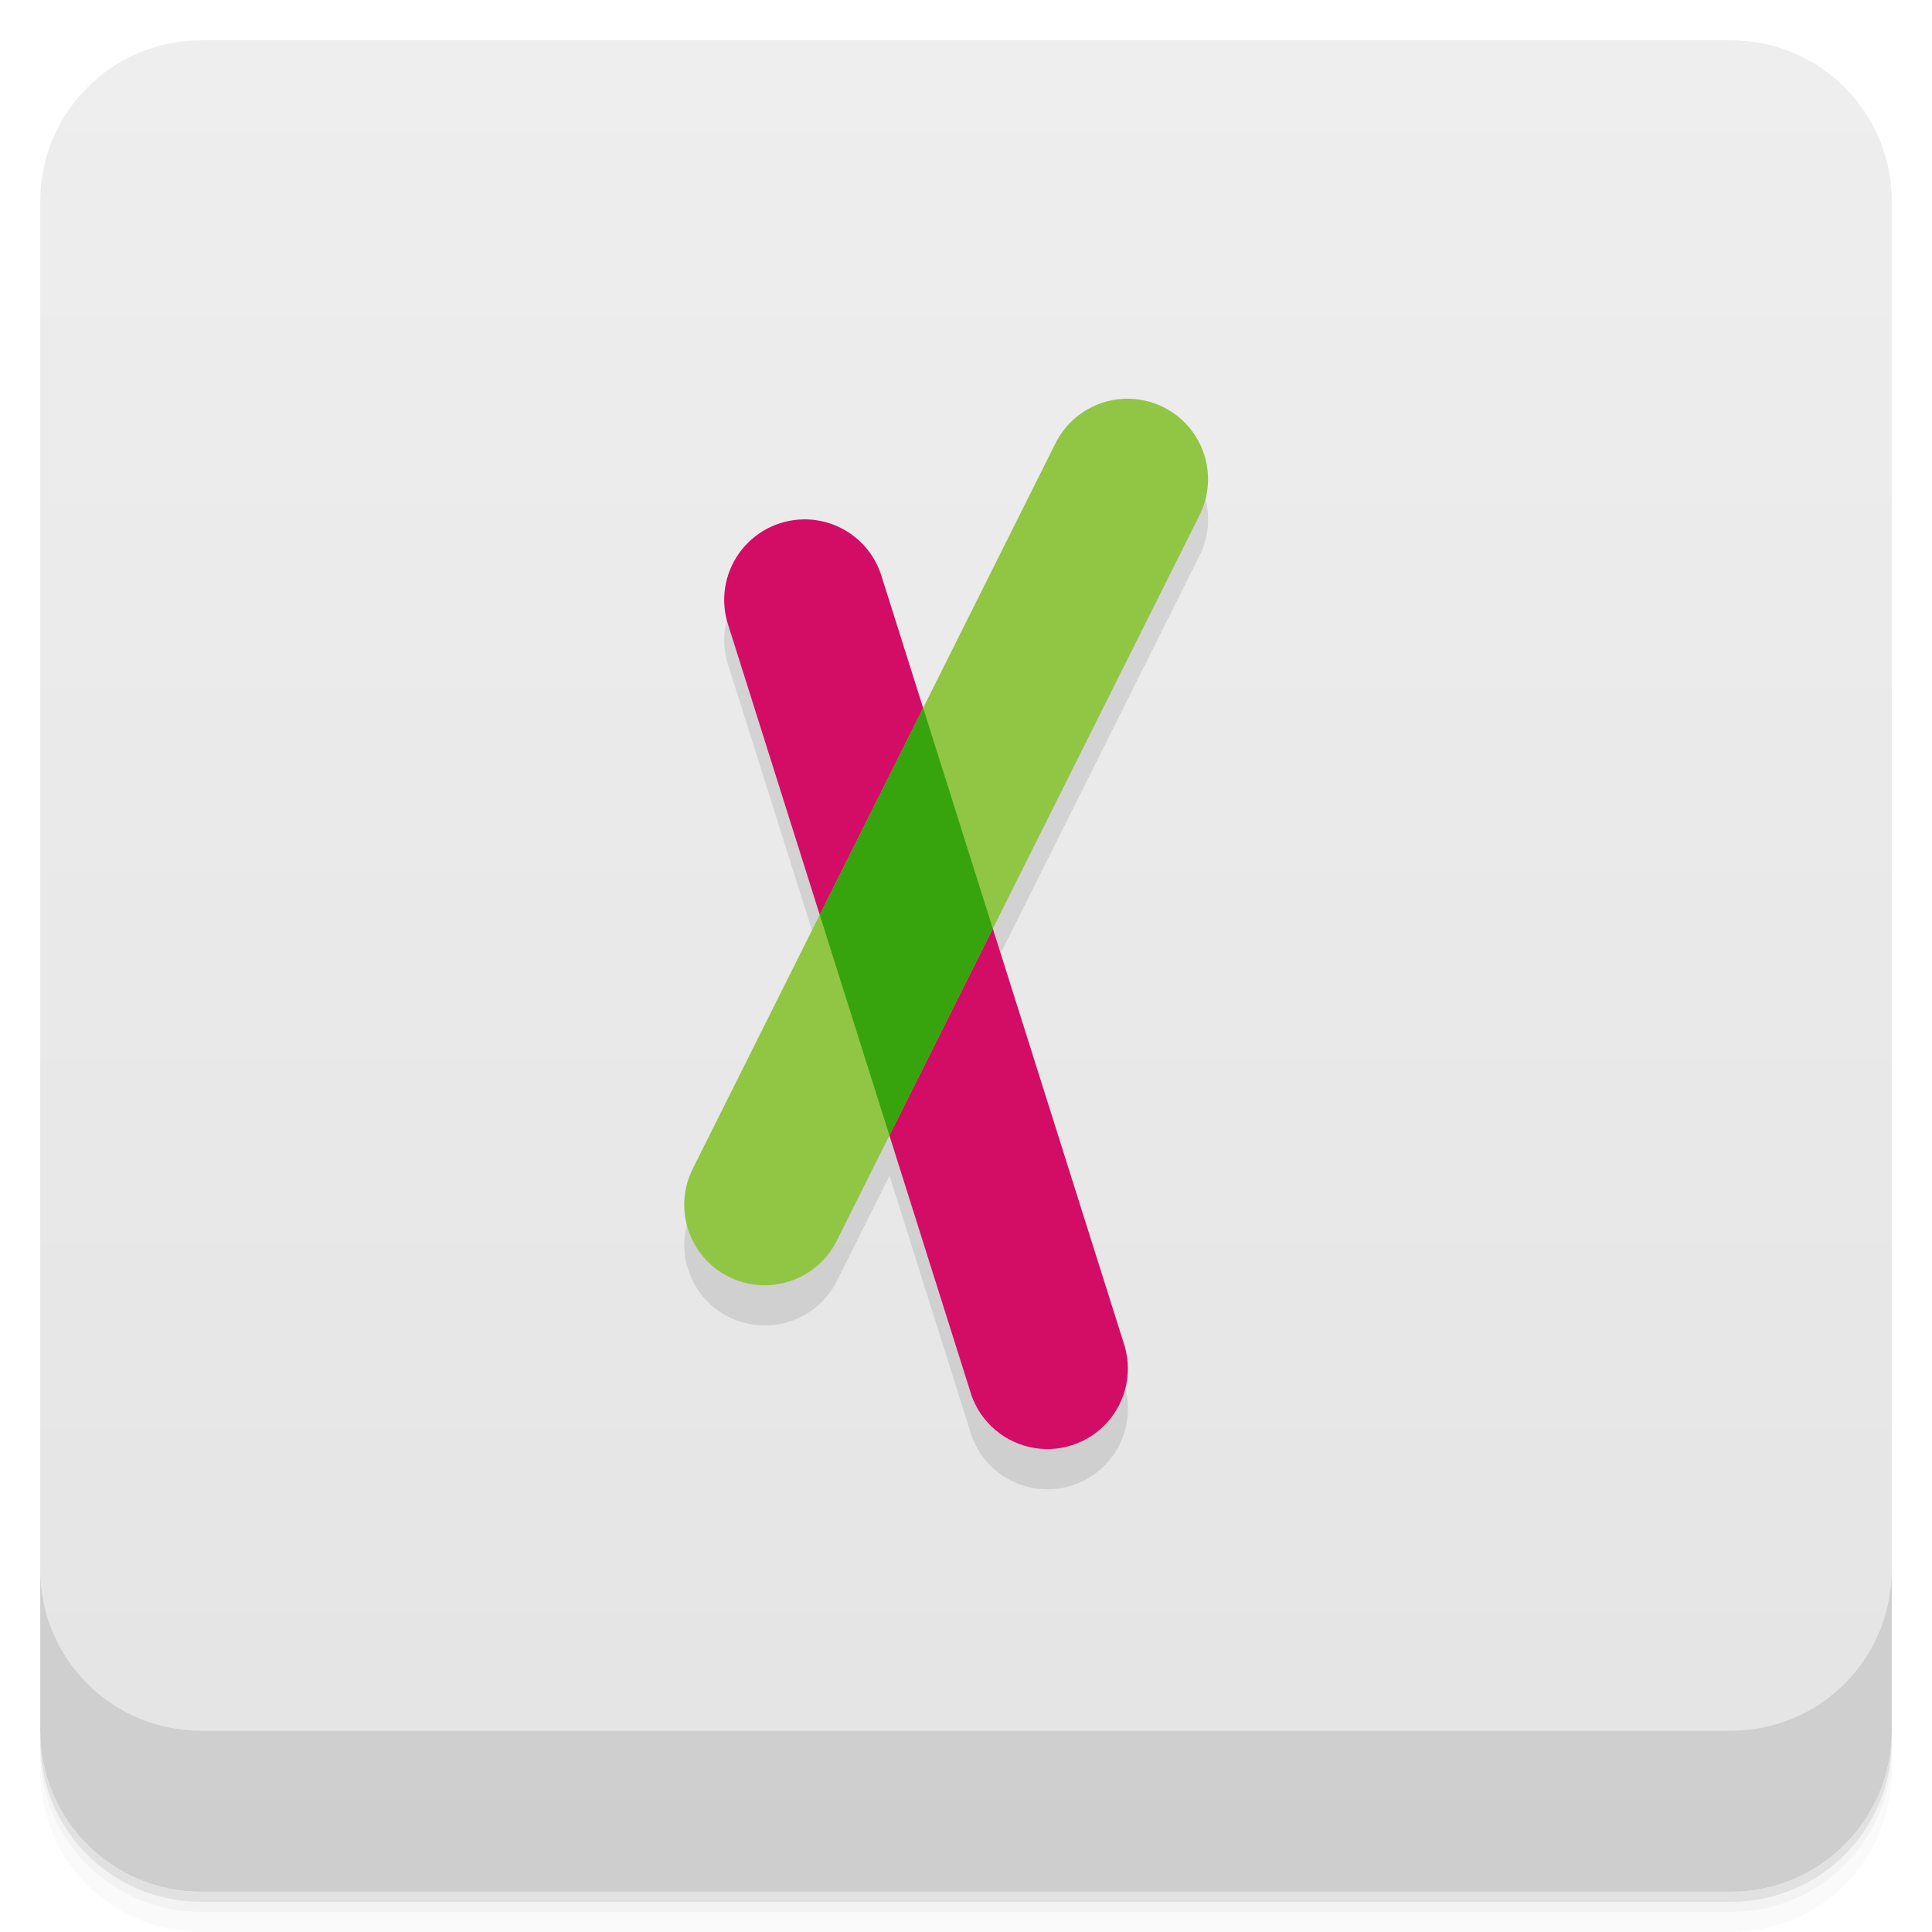
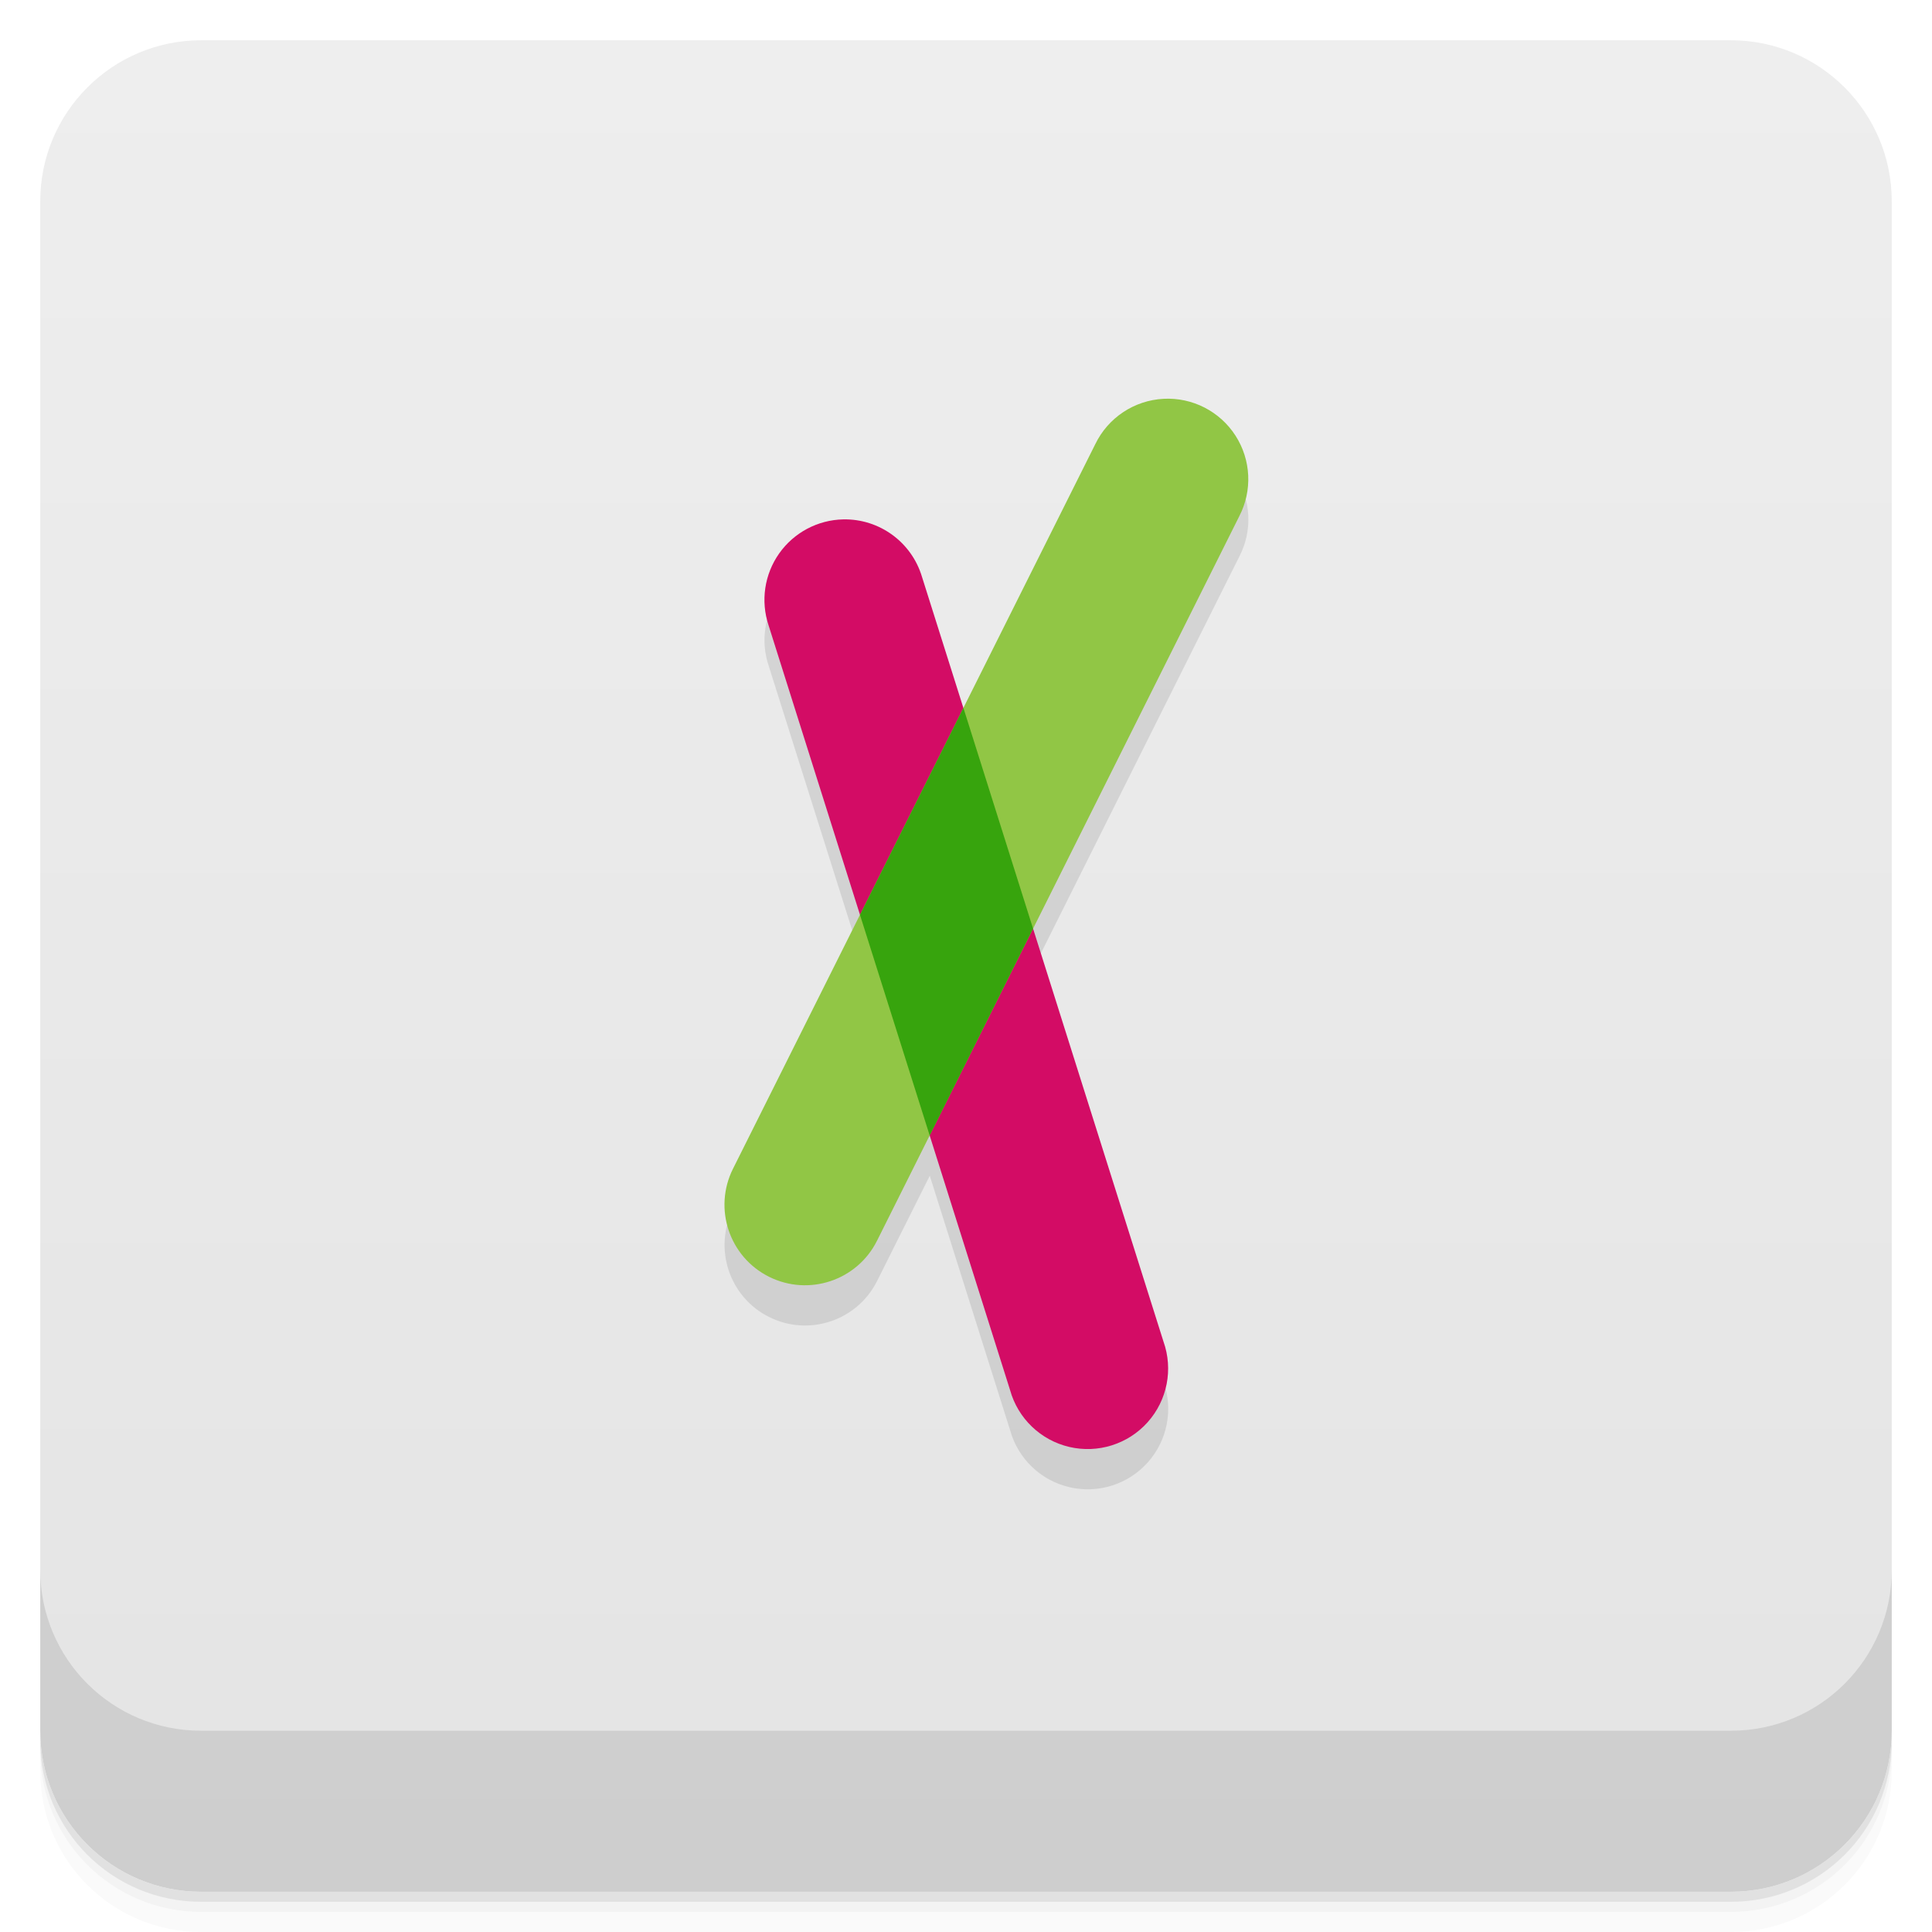
<svg xmlns="http://www.w3.org/2000/svg" version="1.1" viewBox="0 0 48 48">
  <defs>
    <linearGradient id="bg" x2="0" y1="1" y2="47" gradientUnits="userSpaceOnUse">
      <stop style="stop-color:#eee" offset="0" />
      <stop style="stop-color:#e4e4e4" offset="1" />
    </linearGradient>
  </defs>
  <path d="m1 43v0.25c0 2.216 1.784 4 4 4h38c2.216 0 4-1.784 4-4v-0.25c0 2.216-1.784 4-4 4h-38c-2.216 0-4-1.784-4-4zm0 0.5v0.5c0 2.216 1.784 4 4 4h38c2.216 0 4-1.784 4-4v-0.5c0 2.216-1.784 4-4 4h-38c-2.216 0-4-1.784-4-4z" style="opacity:.02" />
  <path d="m1 43.25v0.25c0 2.216 1.784 4 4 4h38c2.216 0 4-1.784 4-4v-0.25c0 2.216-1.784 4-4 4h-38c-2.216 0-4-1.784-4-4z" style="opacity:.05" />
  <path d="m1 43v0.25c0 2.216 1.784 4 4 4h38c2.216 0 4-1.784 4-4v-0.25c0 2.216-1.784 4-4 4h-38c-2.216 0-4-1.784-4-4z" style="opacity:.1" />
  <rect x="1" y="1" width="46" height="46" rx="4" style="fill:url(#bg)" />
  <path d="m1 39v4c0 2.216 1.784 4 4 4h38c2.216 0 4-1.784 4-4v-4c0 2.216-1.784 4-4 4h-38c-2.216 0-4-1.784-4-4z" style="opacity:.1" />
-   <path d="m27.91 10.908a2 2 0 0 0-1.699 1.129l-3.275 6.551-1.029-3.258a2 2 0 0 0-1.957-1.426 2 2 0 0 0-1.855 2.629l2.272 7.195-3.154 6.309a2 2 0 0 0 3.578 1.789l1.309-2.615 1.996 6.322a2 2 0 1 0 3.812-1.203l-3.24-10.26 5.123-10.244a2 2 0 0 0-1.879-2.918z" style="color-rendering:auto;color:#000000;dominant-baseline:auto;font-feature-settings:normal;font-variant-alternates:normal;font-variant-caps:normal;font-variant-ligatures:normal;font-variant-numeric:normal;font-variant-position:normal;image-rendering:auto;isolation:auto;mix-blend-mode:normal;opacity:.1;shape-padding:0;shape-rendering:auto;solid-color:#000000;text-decoration-color:#000000;text-decoration-line:none;text-decoration-style:solid;text-indent:0;text-orientation:mixed;text-transform:none;white-space:normal" />
-   <path d="m19.949 12.904a2 2 0 0 0-1.855 2.629l6 19a2 2 0 1 0 3.812-1.203l-6-19a2 2 0 0 0-1.957-1.426z" style="color-rendering:auto;color:#000000;dominant-baseline:auto;fill:#d30c65;font-feature-settings:normal;font-variant-alternates:normal;font-variant-caps:normal;font-variant-ligatures:normal;font-variant-numeric:normal;font-variant-position:normal;image-rendering:auto;isolation:auto;mix-blend-mode:normal;shape-padding:0;shape-rendering:auto;solid-color:#000000;text-decoration-color:#000000;text-decoration-line:none;text-decoration-style:solid;text-indent:0;text-orientation:mixed;text-transform:none;white-space:normal" />
-   <path d="m27.91 9.908a2 2 0 0 0-1.699 1.129l-9 18a2 2 0 1 0 3.578 1.789l9-18a2 2 0 0 0-1.879-2.918z" style="color-rendering:auto;color:#000000;dominant-baseline:auto;fill:#91c645;font-feature-settings:normal;font-variant-alternates:normal;font-variant-caps:normal;font-variant-ligatures:normal;font-variant-numeric:normal;font-variant-position:normal;image-rendering:auto;isolation:auto;mix-blend-mode:normal;shape-padding:0;shape-rendering:auto;solid-color:#000000;text-decoration-color:#000000;text-decoration-line:none;text-decoration-style:solid;text-indent:0;text-orientation:mixed;text-transform:none;white-space:normal" />
-   <path d="m22.936 17.588-2.57 5.141 1.732 5.482 2.568-5.141z" style="color-rendering:auto;color:#000000;dominant-baseline:auto;fill:#37a40d;font-feature-settings:normal;font-variant-alternates:normal;font-variant-caps:normal;font-variant-ligatures:normal;font-variant-numeric:normal;font-variant-position:normal;image-rendering:auto;isolation:auto;mix-blend-mode:normal;shape-padding:0;shape-rendering:auto;solid-color:#000000;text-decoration-color:#000000;text-decoration-line:none;text-decoration-style:solid;text-indent:0;text-orientation:mixed;text-transform:none;white-space:normal" />
+   <path d="m28.91 10.908a2 2 0 0 0-1.699 1.129l-3.275 6.551-1.029-3.258a2 2 0 0 0-1.957-1.426 2 2 0 0 0-1.855 2.629l2.272 7.195-3.154 6.309a2 2 0 0 0 3.578 1.789l1.309-2.615 1.996 6.322a2 2 0 1 0 3.812-1.203l-3.24-10.26 5.123-10.244a2 2 0 0 0-1.879-2.918z" style="opacity:.1" />
+   <path d="m20.949 12.904a2 2 0 0 0-1.855 2.629l6 19a2 2 0 1 0 3.812-1.203l-6-19a2 2 0 0 0-1.957-1.426z" style="fill:#d30c65" />
+   <path d="m28.91 9.908a2 2 0 0 0-1.699 1.129l-9 18a2 2 0 1 0 3.578 1.789l9-18a2 2 0 0 0-1.879-2.918z" style="fill:#91c645" />
+   <path d="m23.936 17.588-2.57 5.141 1.732 5.482 2.568-5.141z" style="fill:#37a40d" />
</svg>
